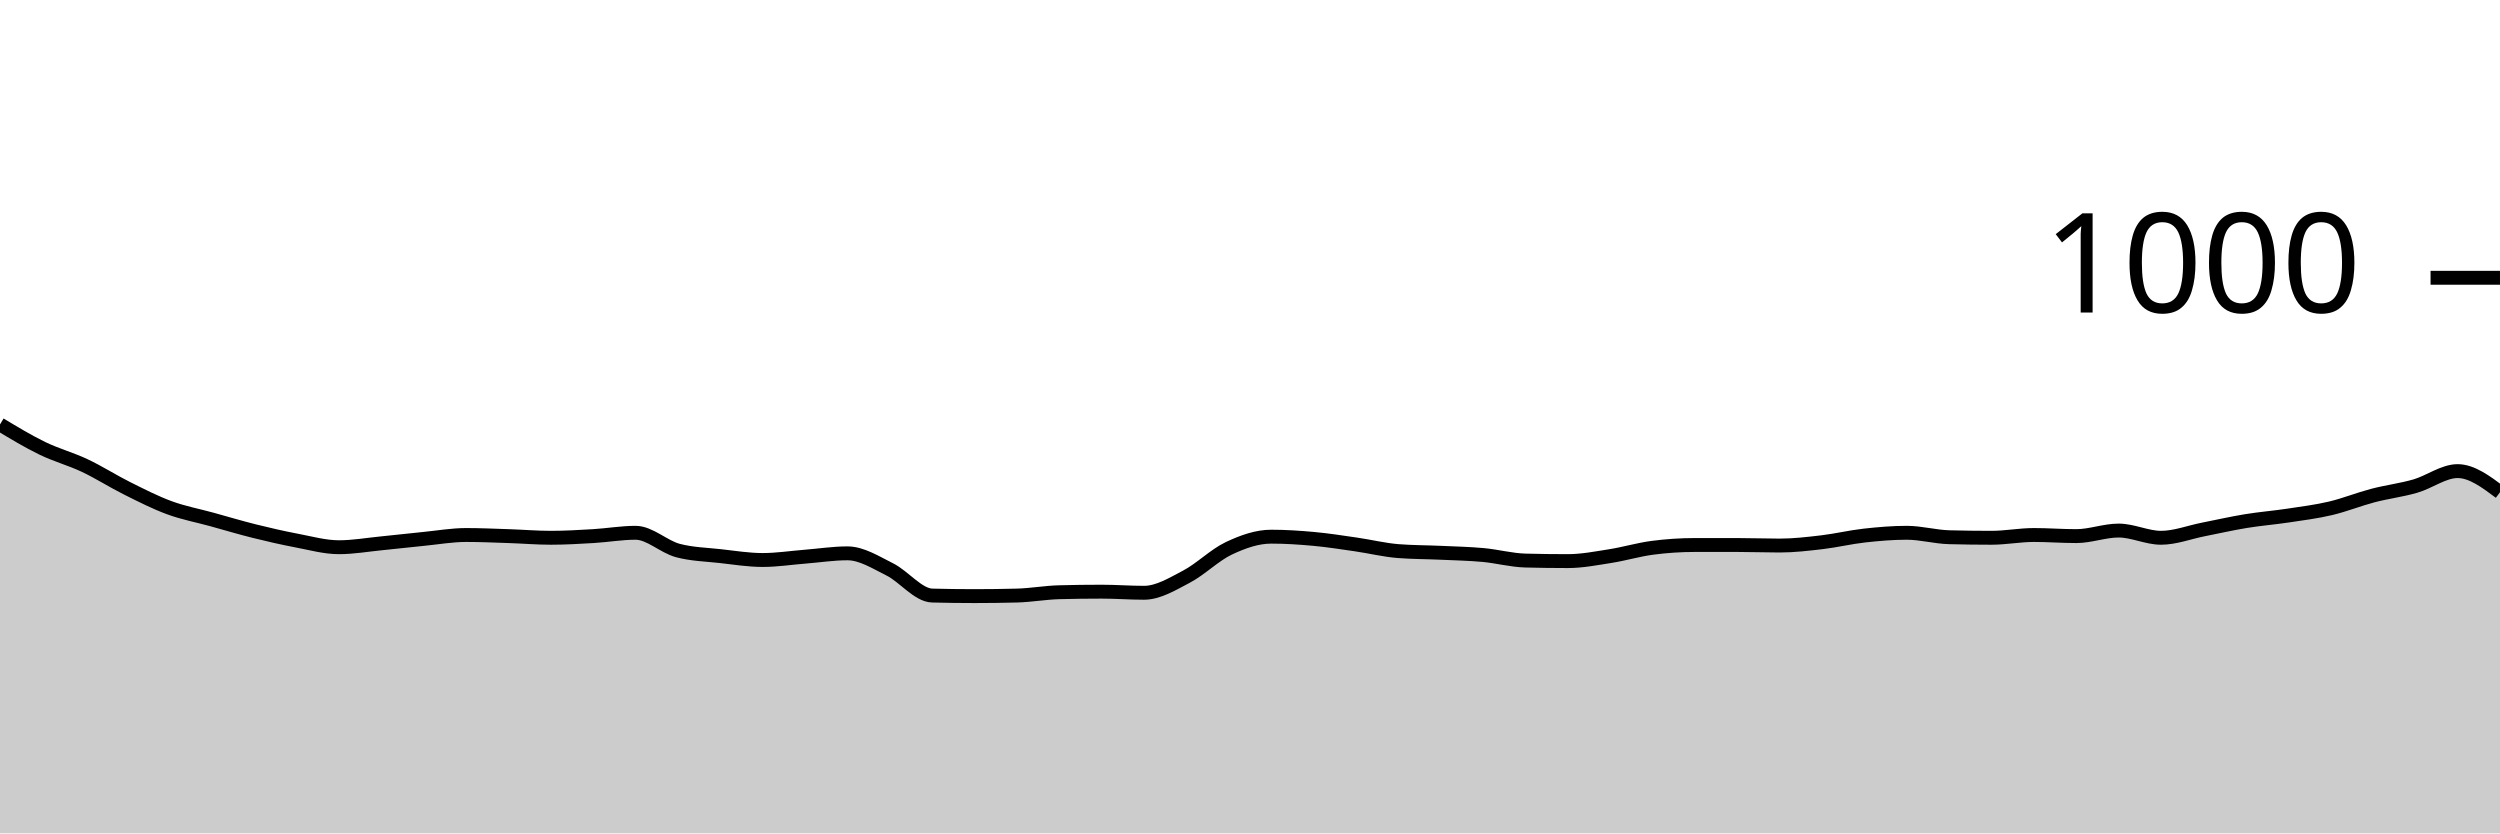
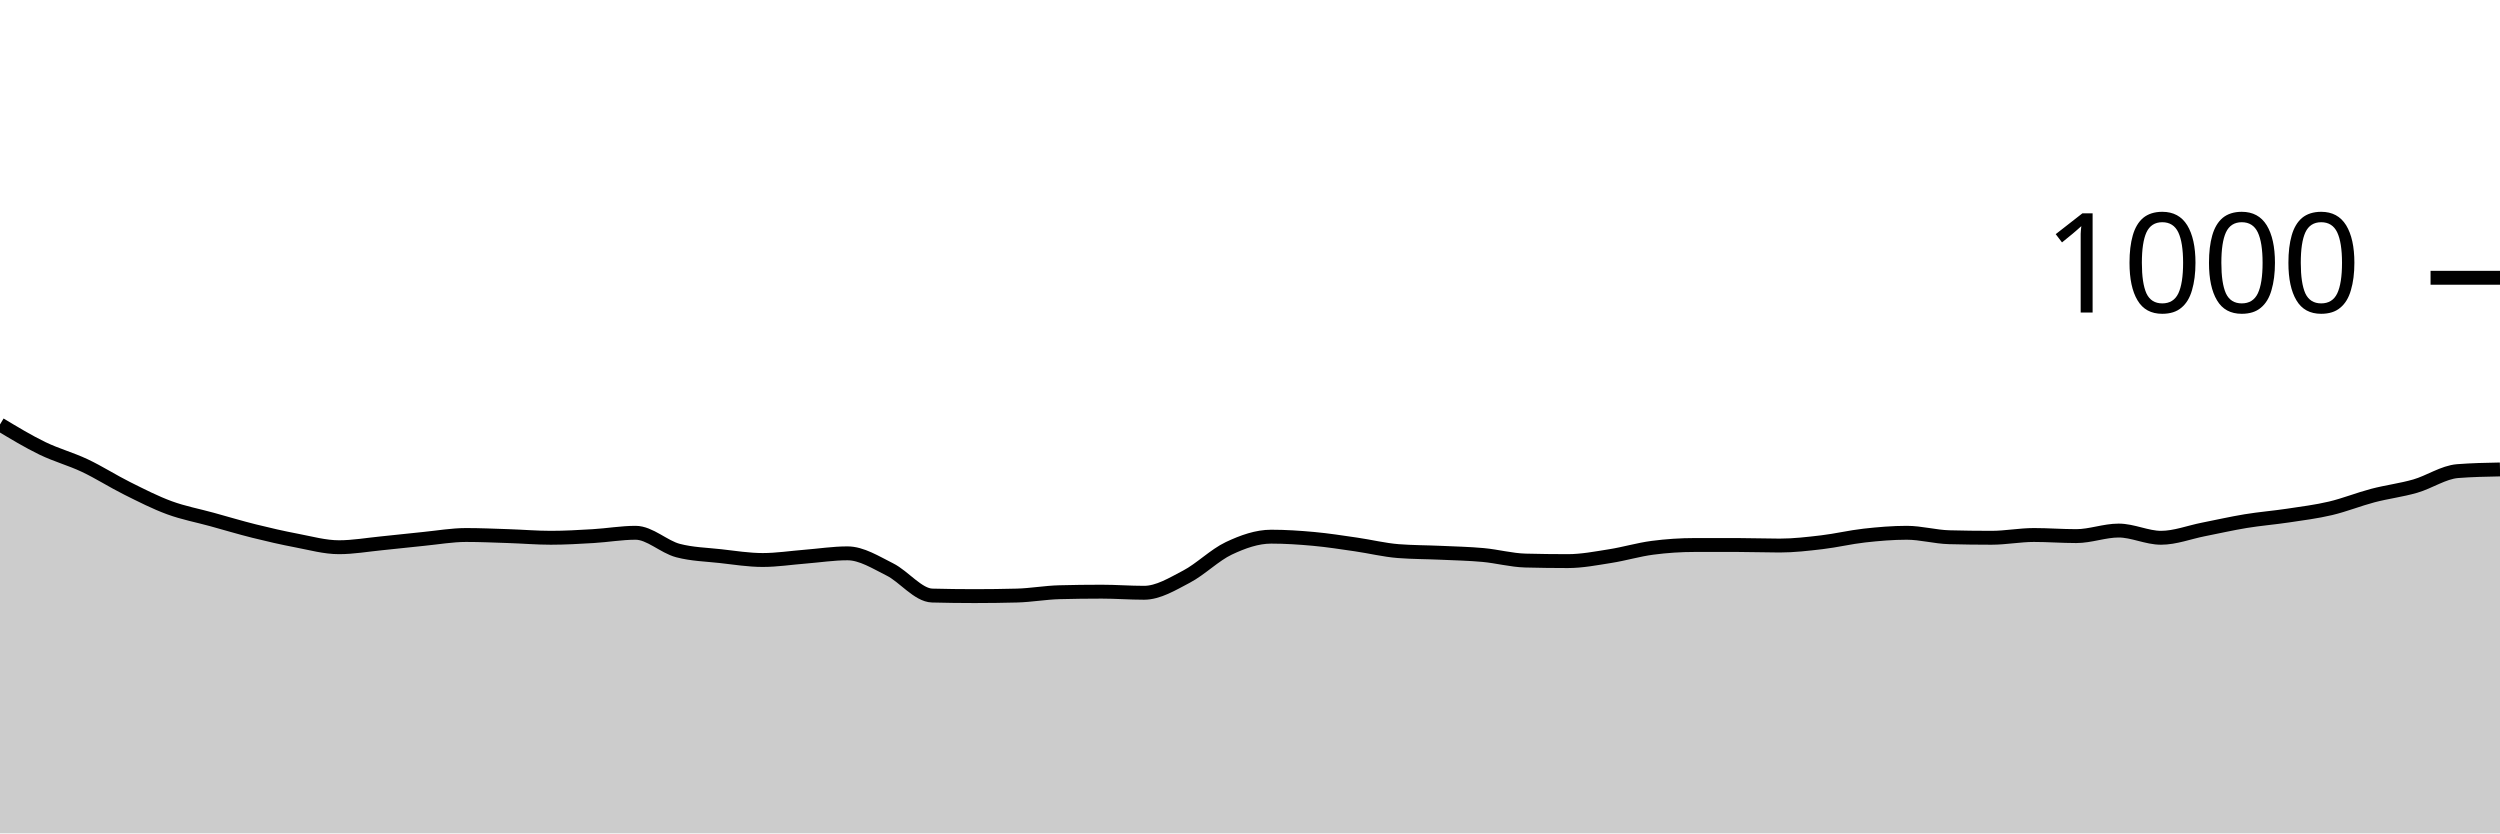
<svg xmlns="http://www.w3.org/2000/svg" viewBox="0 0 180 60">
  <g transform="translate(0,20)">
-     <path class="area" fill="rgba(0, 0, 0, 0.2)" d="M0,10.56C1.017,11.173,2.034,11.787,3.051,12.28C4.068,12.773,5.085,13.04,6.102,13.52C7.119,14,8.136,14.653,9.153,15.16C10.169,15.667,11.186,16.187,12.203,16.56C13.22,16.933,14.237,17.12,15.254,17.4C16.271,17.68,17.288,17.987,18.305,18.24C19.322,18.493,20.339,18.727,21.356,18.92C22.373,19.113,23.39,19.4,24.407,19.4C25.424,19.4,26.441,19.22,27.458,19.12C28.475,19.02,29.492,18.9,30.508,18.8C31.525,18.7,32.542,18.52,33.559,18.52C34.576,18.52,35.593,18.567,36.61,18.6C37.627,18.633,38.644,18.72,39.661,18.72C40.678,18.72,41.695,18.66,42.712,18.6C43.729,18.54,44.746,18.36,45.763,18.36C46.78,18.36,47.797,19.373,48.814,19.64C49.831,19.907,50.847,19.927,51.864,20.04C52.881,20.153,53.898,20.32,54.915,20.32C55.932,20.32,56.949,20.16,57.966,20.08C58.983,20,60,19.84,61.017,19.84C62.034,19.84,63.051,20.493,64.068,21C65.085,21.507,66.102,22.853,67.119,22.88C68.136,22.907,69.153,22.92,70.169,22.92C71.186,22.92,72.203,22.907,73.22,22.88C74.237,22.853,75.254,22.667,76.271,22.64C77.288,22.613,78.305,22.6,79.322,22.6C80.339,22.6,81.356,22.68,82.373,22.68C83.39,22.68,84.407,22.053,85.424,21.52C86.441,20.987,87.458,19.96,88.475,19.48C89.492,19,90.508,18.64,91.525,18.64C92.542,18.64,93.559,18.707,94.576,18.8C95.593,18.893,96.61,19.053,97.627,19.2C98.644,19.347,99.661,19.6,100.678,19.68C101.695,19.76,102.712,19.753,103.729,19.8C104.746,19.847,105.763,19.867,106.78,19.96C107.797,20.053,108.814,20.333,109.831,20.36C110.847,20.387,111.864,20.4,112.881,20.4C113.898,20.4,114.915,20.2,115.932,20.04C116.949,19.88,117.966,19.573,118.983,19.44C120,19.307,121.017,19.24,122.034,19.24C123.051,19.24,124.068,19.24,125.085,19.24C126.102,19.24,127.119,19.28,128.136,19.28C129.153,19.28,130.169,19.16,131.186,19.04C132.203,18.92,133.22,18.673,134.237,18.56C135.254,18.447,136.271,18.36,137.288,18.36C138.305,18.36,139.322,18.653,140.339,18.68C141.356,18.707,142.373,18.72,143.39,18.72C144.407,18.72,145.424,18.52,146.441,18.52C147.458,18.52,148.475,18.6,149.492,18.6C150.508,18.6,151.525,18.2,152.542,18.2C153.559,18.2,154.576,18.72,155.593,18.72C156.61,18.72,157.627,18.32,158.644,18.12C159.661,17.92,160.678,17.687,161.695,17.52C162.712,17.353,163.729,17.273,164.746,17.12C165.763,16.967,166.78,16.84,167.797,16.6C168.814,16.36,169.831,15.947,170.847,15.68C171.864,15.413,172.881,15.293,173.898,15C174.915,14.707,175.932,13.92,176.949,13.92C177.966,13.92,178.983,14.68,180,15.44L180,40C178.983,40,177.966,40,176.949,40C175.932,40,174.915,40,173.898,40C172.881,40,171.864,40,170.847,40C169.831,40,168.814,40,167.797,40C166.78,40,165.763,40,164.746,40C163.729,40,162.712,40,161.695,40C160.678,40,159.661,40,158.644,40C157.627,40,156.61,40,155.593,40C154.576,40,153.559,40,152.542,40C151.525,40,150.508,40,149.492,40C148.475,40,147.458,40,146.441,40C145.424,40,144.407,40,143.39,40C142.373,40,141.356,40,140.339,40C139.322,40,138.305,40,137.288,40C136.271,40,135.254,40,134.237,40C133.22,40,132.203,40,131.186,40C130.169,40,129.153,40,128.136,40C127.119,40,126.102,40,125.085,40C124.068,40,123.051,40,122.034,40C121.017,40,120,40,118.983,40C117.966,40,116.949,40,115.932,40C114.915,40,113.898,40,112.881,40C111.864,40,110.847,40,109.831,40C108.814,40,107.797,40,106.78,40C105.763,40,104.746,40,103.729,40C102.712,40,101.695,40,100.678,40C99.661,40,98.644,40,97.627,40C96.61,40,95.593,40,94.576,40C93.559,40,92.542,40,91.525,40C90.508,40,89.492,40,88.475,40C87.458,40,86.441,40,85.424,40C84.407,40,83.39,40,82.373,40C81.356,40,80.339,40,79.322,40C78.305,40,77.288,40,76.271,40C75.254,40,74.237,40,73.22,40C72.203,40,71.186,40,70.169,40C69.153,40,68.136,40,67.119,40C66.102,40,65.085,40,64.068,40C63.051,40,62.034,40,61.017,40C60,40,58.983,40,57.966,40C56.949,40,55.932,40,54.915,40C53.898,40,52.881,40,51.864,40C50.847,40,49.831,40,48.814,40C47.797,40,46.78,40,45.763,40C44.746,40,43.729,40,42.712,40C41.695,40,40.678,40,39.661,40C38.644,40,37.627,40,36.61,40C35.593,40,34.576,40,33.559,40C32.542,40,31.525,40,30.508,40C29.492,40,28.475,40,27.458,40C26.441,40,25.424,40,24.407,40C23.39,40,22.373,40,21.356,40C20.339,40,19.322,40,18.305,40C17.288,40,16.271,40,15.254,40C14.237,40,13.22,40,12.203,40C11.186,40,10.169,40,9.153,40C8.136,40,7.119,40,6.102,40C5.085,40,4.068,40,3.051,40C2.034,40,1.017,40,0,40Z" />
-     <path class="line" stroke="black" fill="none" d="M0,10.56C1.017,11.173,2.034,11.787,3.051,12.28C4.068,12.773,5.085,13.04,6.102,13.52C7.119,14,8.136,14.653,9.153,15.16C10.169,15.667,11.186,16.187,12.203,16.56C13.22,16.933,14.237,17.12,15.254,17.4C16.271,17.68,17.288,17.987,18.305,18.24C19.322,18.493,20.339,18.727,21.356,18.92C22.373,19.113,23.39,19.4,24.407,19.4C25.424,19.4,26.441,19.22,27.458,19.12C28.475,19.02,29.492,18.9,30.508,18.8C31.525,18.7,32.542,18.52,33.559,18.52C34.576,18.52,35.593,18.567,36.61,18.6C37.627,18.633,38.644,18.72,39.661,18.72C40.678,18.72,41.695,18.66,42.712,18.6C43.729,18.54,44.746,18.36,45.763,18.36C46.78,18.36,47.797,19.373,48.814,19.64C49.831,19.907,50.847,19.927,51.864,20.04C52.881,20.153,53.898,20.32,54.915,20.32C55.932,20.32,56.949,20.16,57.966,20.08C58.983,20,60,19.84,61.017,19.84C62.034,19.84,63.051,20.493,64.068,21C65.085,21.507,66.102,22.853,67.119,22.88C68.136,22.907,69.153,22.92,70.169,22.92C71.186,22.92,72.203,22.907,73.22,22.88C74.237,22.853,75.254,22.667,76.271,22.64C77.288,22.613,78.305,22.6,79.322,22.6C80.339,22.6,81.356,22.68,82.373,22.68C83.39,22.68,84.407,22.053,85.424,21.52C86.441,20.987,87.458,19.96,88.475,19.48C89.492,19,90.508,18.64,91.525,18.64C92.542,18.64,93.559,18.707,94.576,18.8C95.593,18.893,96.61,19.053,97.627,19.2C98.644,19.347,99.661,19.6,100.678,19.68C101.695,19.76,102.712,19.753,103.729,19.8C104.746,19.847,105.763,19.867,106.78,19.96C107.797,20.053,108.814,20.333,109.831,20.36C110.847,20.387,111.864,20.4,112.881,20.4C113.898,20.4,114.915,20.2,115.932,20.04C116.949,19.88,117.966,19.573,118.983,19.44C120,19.307,121.017,19.24,122.034,19.24C123.051,19.24,124.068,19.24,125.085,19.24C126.102,19.24,127.119,19.28,128.136,19.28C129.153,19.28,130.169,19.16,131.186,19.04C132.203,18.92,133.22,18.673,134.237,18.56C135.254,18.447,136.271,18.36,137.288,18.36C138.305,18.36,139.322,18.653,140.339,18.68C141.356,18.707,142.373,18.72,143.39,18.72C144.407,18.72,145.424,18.52,146.441,18.52C147.458,18.52,148.475,18.6,149.492,18.6C150.508,18.6,151.525,18.2,152.542,18.2C153.559,18.2,154.576,18.72,155.593,18.72C156.61,18.72,157.627,18.32,158.644,18.12C159.661,17.92,160.678,17.687,161.695,17.52C162.712,17.353,163.729,17.273,164.746,17.12C165.763,16.967,166.78,16.84,167.797,16.6C168.814,16.36,169.831,15.947,170.847,15.68C171.864,15.413,172.881,15.293,173.898,15C174.915,14.707,175.932,13.92,176.949,13.92C177.966,13.92,178.983,14.68,180,15.44" />
+     <path class="area" fill="rgba(0, 0, 0, 0.2)" d="M0,10.56C1.017,11.173,2.034,11.787,3.051,12.28C4.068,12.773,5.085,13.04,6.102,13.52C7.119,14,8.136,14.653,9.153,15.16C10.169,15.667,11.186,16.187,12.203,16.56C13.22,16.933,14.237,17.12,15.254,17.4C16.271,17.68,17.288,17.987,18.305,18.24C19.322,18.493,20.339,18.727,21.356,18.92C22.373,19.113,23.39,19.4,24.407,19.4C25.424,19.4,26.441,19.22,27.458,19.12C28.475,19.02,29.492,18.9,30.508,18.8C31.525,18.7,32.542,18.52,33.559,18.52C34.576,18.52,35.593,18.567,36.61,18.6C37.627,18.633,38.644,18.72,39.661,18.72C40.678,18.72,41.695,18.66,42.712,18.6C43.729,18.54,44.746,18.36,45.763,18.36C46.78,18.36,47.797,19.373,48.814,19.64C49.831,19.907,50.847,19.927,51.864,20.04C52.881,20.153,53.898,20.32,54.915,20.32C55.932,20.32,56.949,20.16,57.966,20.08C58.983,20,60,19.84,61.017,19.84C62.034,19.84,63.051,20.493,64.068,21C65.085,21.507,66.102,22.853,67.119,22.88C68.136,22.907,69.153,22.92,70.169,22.92C71.186,22.92,72.203,22.907,73.22,22.88C74.237,22.853,75.254,22.667,76.271,22.64C77.288,22.613,78.305,22.6,79.322,22.6C80.339,22.6,81.356,22.68,82.373,22.68C83.39,22.68,84.407,22.053,85.424,21.52C86.441,20.987,87.458,19.96,88.475,19.48C89.492,19,90.508,18.64,91.525,18.64C92.542,18.64,93.559,18.707,94.576,18.8C95.593,18.893,96.61,19.053,97.627,19.2C98.644,19.347,99.661,19.6,100.678,19.68C101.695,19.76,102.712,19.753,103.729,19.8C104.746,19.847,105.763,19.867,106.78,19.96C107.797,20.053,108.814,20.333,109.831,20.36C110.847,20.387,111.864,20.4,112.881,20.4C113.898,20.4,114.915,20.2,115.932,20.04C116.949,19.88,117.966,19.573,118.983,19.44C120,19.307,121.017,19.24,122.034,19.24C123.051,19.24,124.068,19.24,125.085,19.24C126.102,19.24,127.119,19.28,128.136,19.28C129.153,19.28,130.169,19.16,131.186,19.04C132.203,18.92,133.22,18.673,134.237,18.56C135.254,18.447,136.271,18.36,137.288,18.36C138.305,18.36,139.322,18.653,140.339,18.68C141.356,18.707,142.373,18.72,143.39,18.72C144.407,18.72,145.424,18.52,146.441,18.52C147.458,18.52,148.475,18.6,149.492,18.6C150.508,18.6,151.525,18.2,152.542,18.2C153.559,18.2,154.576,18.72,155.593,18.72C156.61,18.72,157.627,18.32,158.644,18.12C159.661,17.92,160.678,17.687,161.695,17.52C162.712,17.353,163.729,17.273,164.746,17.12C165.763,16.967,166.78,16.84,167.797,16.6C168.814,16.36,169.831,15.947,170.847,15.68C171.864,15.413,172.881,15.293,173.898,15C174.915,14.707,175.932,14,176.949,13.92C177.966,13.84,178.983,13.82,180,13.8L180,40C178.983,40,177.966,40,176.949,40C175.932,40,174.915,40,173.898,40C172.881,40,171.864,40,170.847,40C169.831,40,168.814,40,167.797,40C166.78,40,165.763,40,164.746,40C163.729,40,162.712,40,161.695,40C160.678,40,159.661,40,158.644,40C157.627,40,156.61,40,155.593,40C154.576,40,153.559,40,152.542,40C151.525,40,150.508,40,149.492,40C148.475,40,147.458,40,146.441,40C145.424,40,144.407,40,143.39,40C142.373,40,141.356,40,140.339,40C139.322,40,138.305,40,137.288,40C136.271,40,135.254,40,134.237,40C133.22,40,132.203,40,131.186,40C130.169,40,129.153,40,128.136,40C127.119,40,126.102,40,125.085,40C124.068,40,123.051,40,122.034,40C121.017,40,120,40,118.983,40C117.966,40,116.949,40,115.932,40C114.915,40,113.898,40,112.881,40C111.864,40,110.847,40,109.831,40C108.814,40,107.797,40,106.78,40C105.763,40,104.746,40,103.729,40C102.712,40,101.695,40,100.678,40C99.661,40,98.644,40,97.627,40C96.61,40,95.593,40,94.576,40C93.559,40,92.542,40,91.525,40C90.508,40,89.492,40,88.475,40C87.458,40,86.441,40,85.424,40C84.407,40,83.39,40,82.373,40C81.356,40,80.339,40,79.322,40C78.305,40,77.288,40,76.271,40C75.254,40,74.237,40,73.22,40C72.203,40,71.186,40,70.169,40C69.153,40,68.136,40,67.119,40C66.102,40,65.085,40,64.068,40C63.051,40,62.034,40,61.017,40C60,40,58.983,40,57.966,40C56.949,40,55.932,40,54.915,40C53.898,40,52.881,40,51.864,40C50.847,40,49.831,40,48.814,40C47.797,40,46.78,40,45.763,40C44.746,40,43.729,40,42.712,40C41.695,40,40.678,40,39.661,40C38.644,40,37.627,40,36.61,40C35.593,40,34.576,40,33.559,40C32.542,40,31.525,40,30.508,40C29.492,40,28.475,40,27.458,40C26.441,40,25.424,40,24.407,40C23.39,40,22.373,40,21.356,40C20.339,40,19.322,40,18.305,40C17.288,40,16.271,40,15.254,40C14.237,40,13.22,40,12.203,40C11.186,40,10.169,40,9.153,40C8.136,40,7.119,40,6.102,40C5.085,40,4.068,40,3.051,40C2.034,40,1.017,40,0,40Z" />
+     <path class="line" stroke="black" fill="none" d="M0,10.56C1.017,11.173,2.034,11.787,3.051,12.28C4.068,12.773,5.085,13.04,6.102,13.52C7.119,14,8.136,14.653,9.153,15.16C10.169,15.667,11.186,16.187,12.203,16.56C13.22,16.933,14.237,17.12,15.254,17.4C16.271,17.68,17.288,17.987,18.305,18.24C19.322,18.493,20.339,18.727,21.356,18.92C22.373,19.113,23.39,19.4,24.407,19.4C25.424,19.4,26.441,19.22,27.458,19.12C28.475,19.02,29.492,18.9,30.508,18.8C31.525,18.7,32.542,18.52,33.559,18.52C34.576,18.52,35.593,18.567,36.61,18.6C37.627,18.633,38.644,18.72,39.661,18.72C40.678,18.72,41.695,18.66,42.712,18.6C43.729,18.54,44.746,18.36,45.763,18.36C46.78,18.36,47.797,19.373,48.814,19.64C49.831,19.907,50.847,19.927,51.864,20.04C52.881,20.153,53.898,20.32,54.915,20.32C55.932,20.32,56.949,20.16,57.966,20.08C58.983,20,60,19.84,61.017,19.84C62.034,19.84,63.051,20.493,64.068,21C65.085,21.507,66.102,22.853,67.119,22.88C68.136,22.907,69.153,22.92,70.169,22.92C71.186,22.92,72.203,22.907,73.22,22.88C74.237,22.853,75.254,22.667,76.271,22.64C77.288,22.613,78.305,22.6,79.322,22.6C80.339,22.6,81.356,22.68,82.373,22.68C83.39,22.68,84.407,22.053,85.424,21.52C86.441,20.987,87.458,19.96,88.475,19.48C89.492,19,90.508,18.64,91.525,18.64C92.542,18.64,93.559,18.707,94.576,18.8C95.593,18.893,96.61,19.053,97.627,19.2C98.644,19.347,99.661,19.6,100.678,19.68C101.695,19.76,102.712,19.753,103.729,19.8C104.746,19.847,105.763,19.867,106.78,19.96C107.797,20.053,108.814,20.333,109.831,20.36C110.847,20.387,111.864,20.4,112.881,20.4C113.898,20.4,114.915,20.2,115.932,20.04C116.949,19.88,117.966,19.573,118.983,19.44C120,19.307,121.017,19.24,122.034,19.24C123.051,19.24,124.068,19.24,125.085,19.24C126.102,19.24,127.119,19.28,128.136,19.28C129.153,19.28,130.169,19.16,131.186,19.04C132.203,18.92,133.22,18.673,134.237,18.56C135.254,18.447,136.271,18.36,137.288,18.36C138.305,18.36,139.322,18.653,140.339,18.68C141.356,18.707,142.373,18.72,143.39,18.72C144.407,18.72,145.424,18.52,146.441,18.52C147.458,18.52,148.475,18.6,149.492,18.6C150.508,18.6,151.525,18.2,152.542,18.2C153.559,18.2,154.576,18.72,155.593,18.72C156.61,18.72,157.627,18.32,158.644,18.12C159.661,17.92,160.678,17.687,161.695,17.52C162.712,17.353,163.729,17.273,164.746,17.12C165.763,16.967,166.78,16.84,167.797,16.6C168.814,16.36,169.831,15.947,170.847,15.68C171.864,15.413,172.881,15.293,173.898,15C174.915,14.707,175.932,14,176.949,13.92C177.966,13.84,178.983,13.82,180,13.8" />
    <path class="axis-ceiling" stroke-width="1" stroke="black" fill="none" d="M175,0L180,0" />
    <text class="axis-ceiling-label" font-family="sans-serif" text-anchor="end" font-size="10px" x="170" y="2.5">1000</text>
  </g>
</svg>
